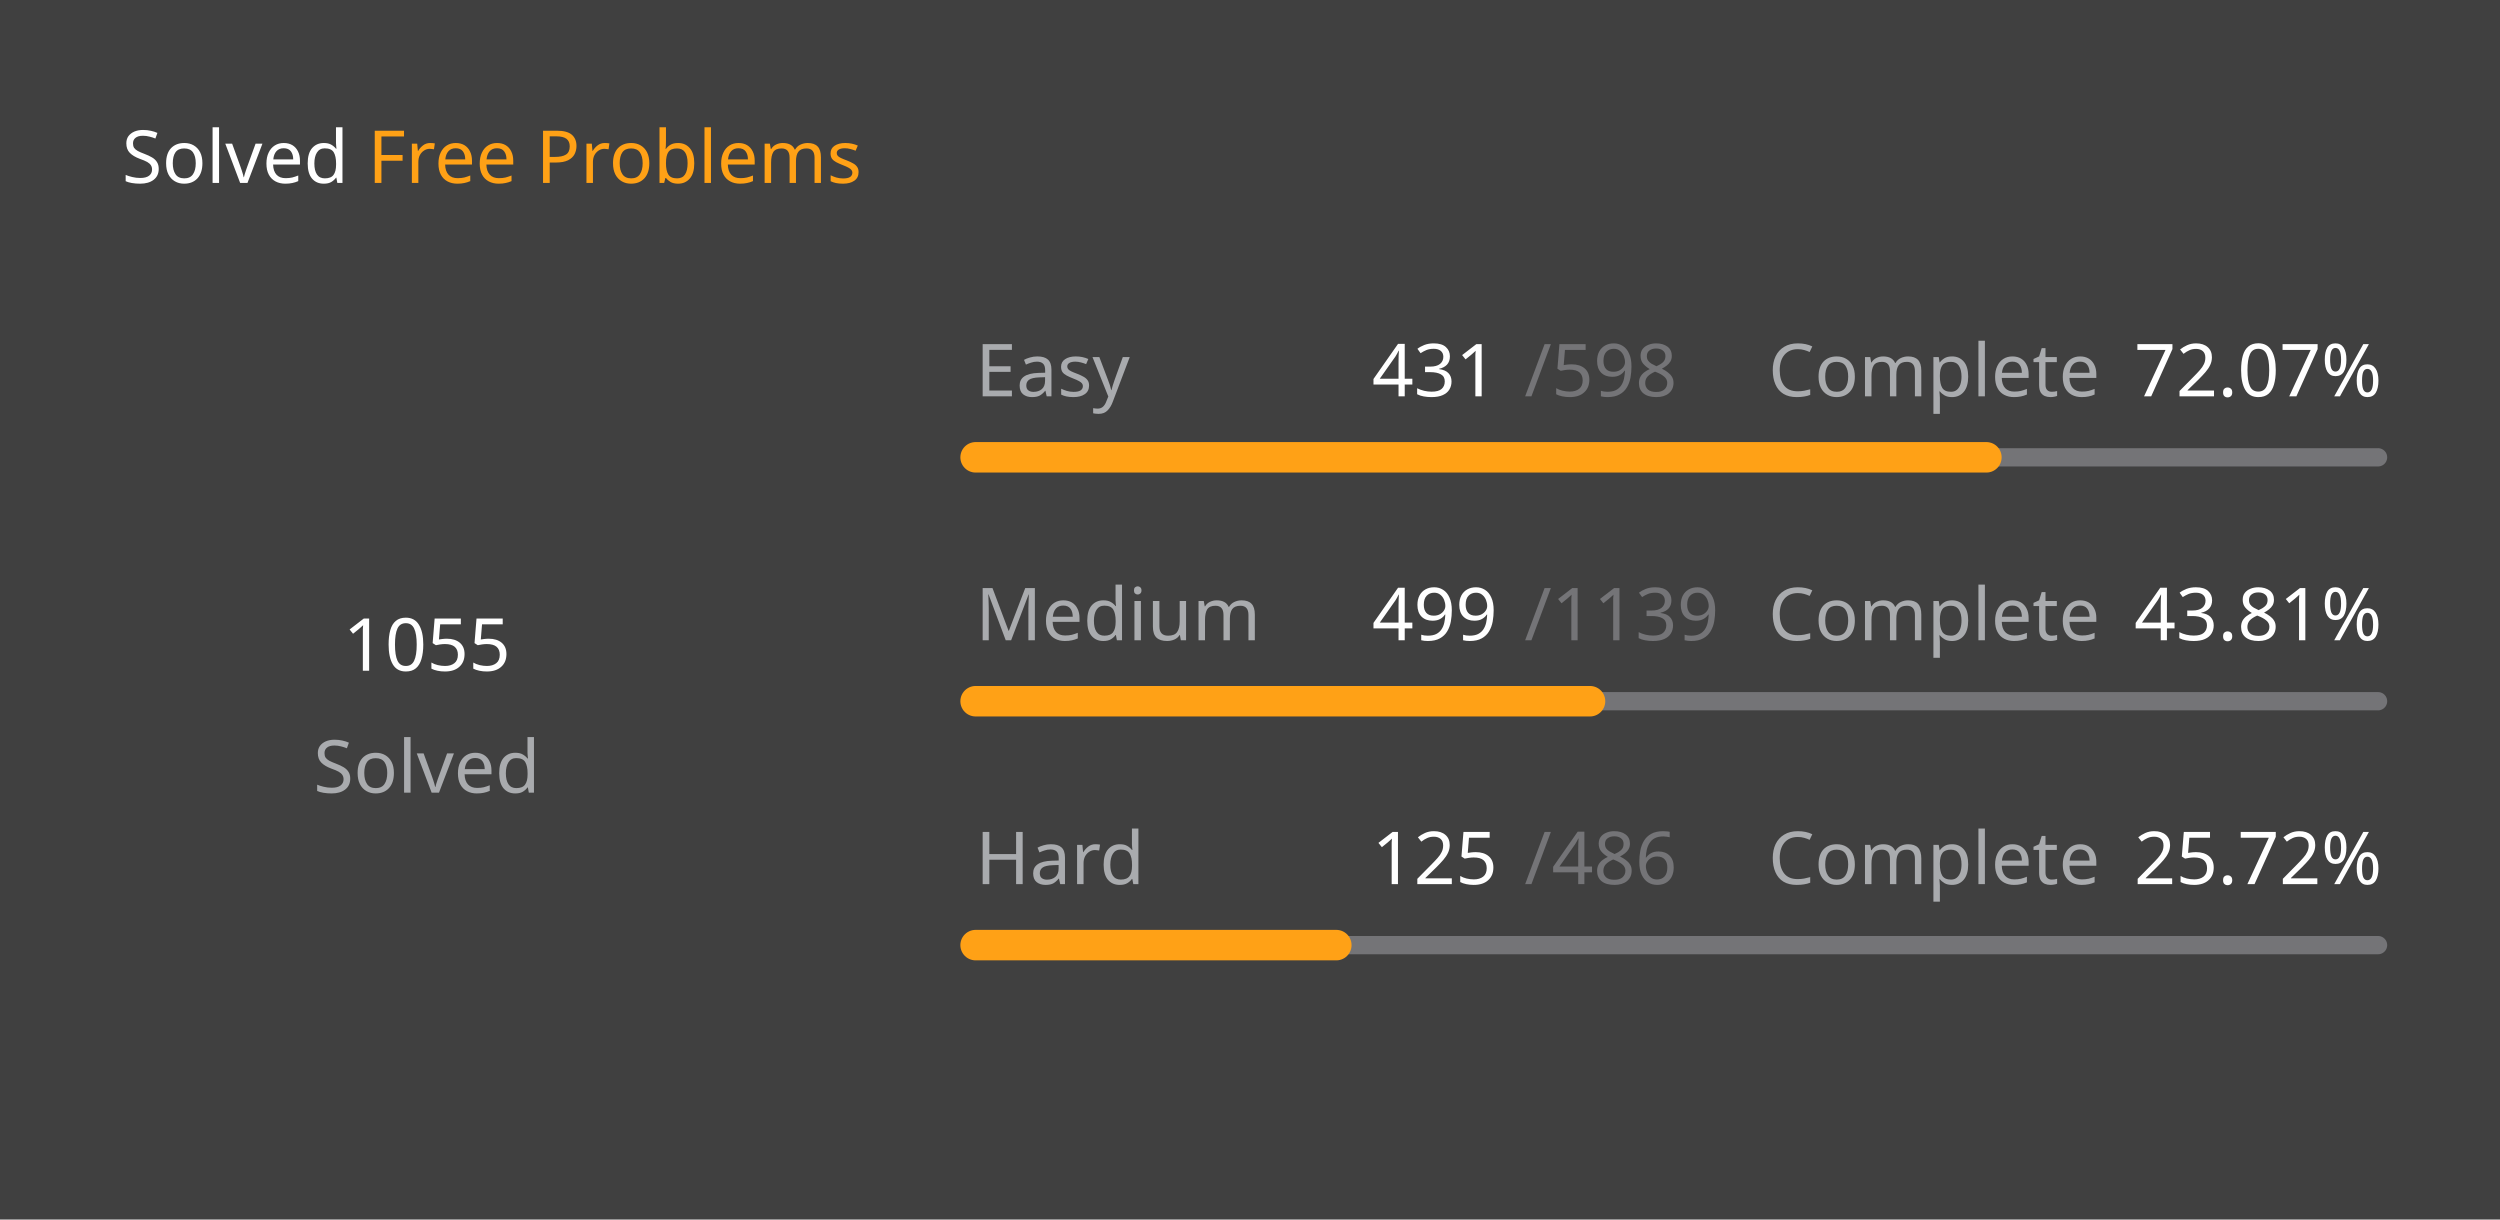
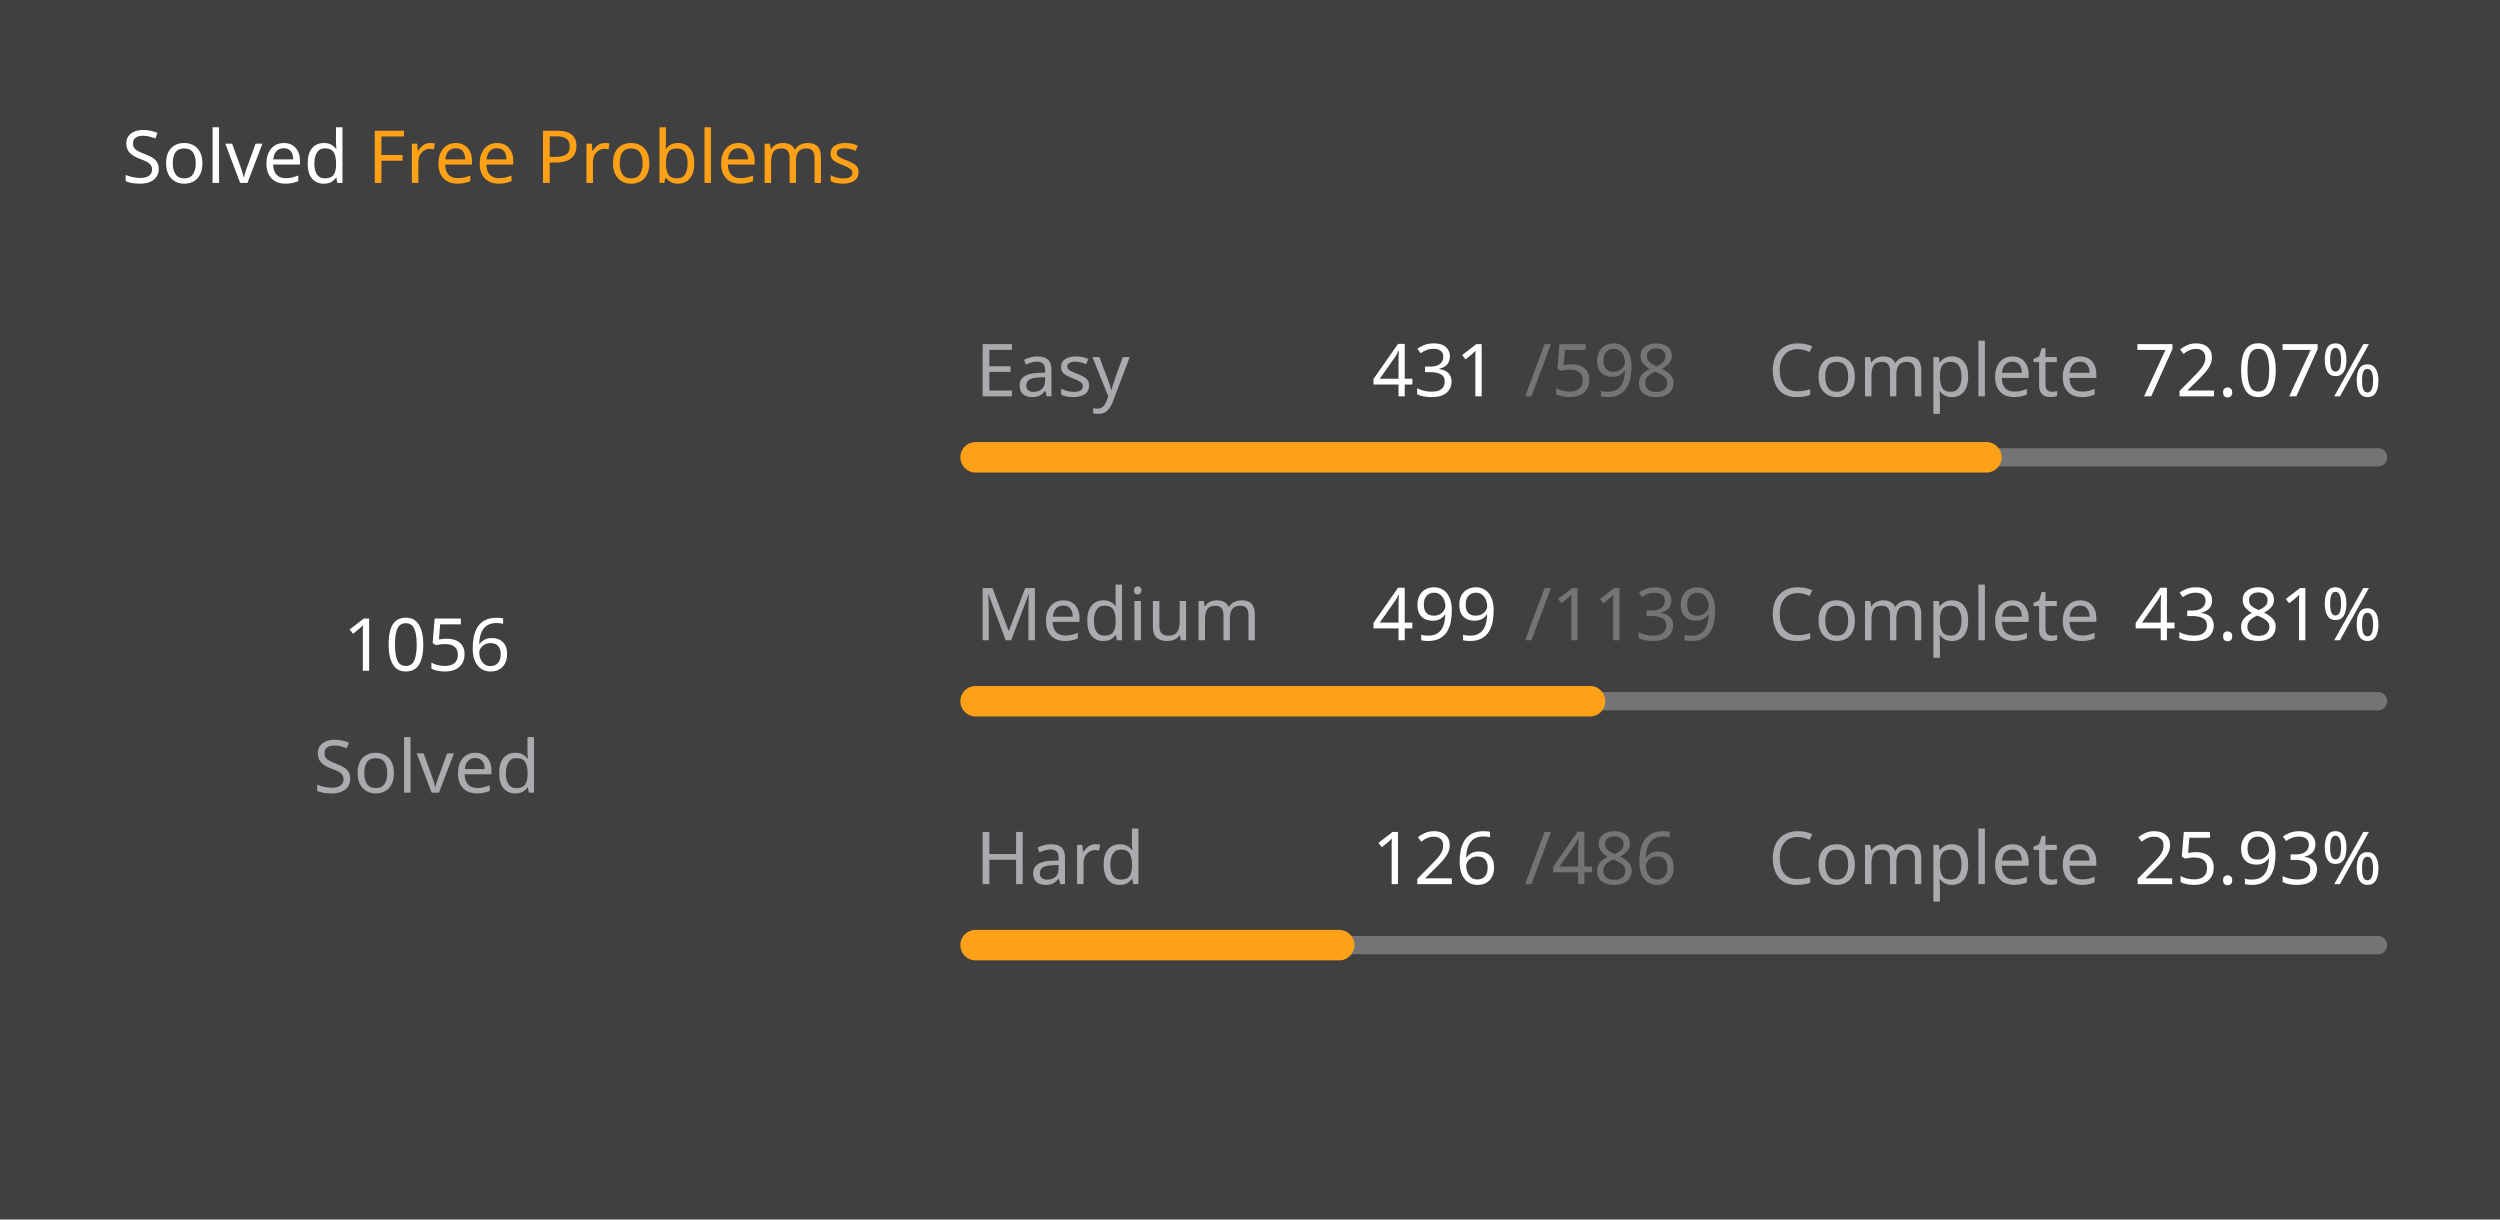
<svg xmlns="http://www.w3.org/2000/svg" version="1.1" height="200" width="410" viewBox="0 0 410 200">
  <style>*{font-family: "Segoe UI", Tahoma, Geneva, Verdana, sans-serif;}</style>
  <style>.title{font-weight: 500;font-size: 1rem;}</style>
  <style>.rotate-90{transform: rotate(-90deg);transform-origin: center;transform-box: fill-box;}</style>
  <style>.state{font-size: .75rem;}</style>
  <style>.light{color: #ffffff;fill: #ffffff;}</style>
  <style>.light-gray{color: #eff2f699;fill: #eff2f699;}</style>
  <style>.dark-gray{color: #ebebf54d;fill: #ebebf54d;}</style>
  <style>.gray{color: #747474;fill: #747474;}</style>
  <style>.orange{color: #ffa116;fill: #ffa116;}</style>
  <style>.background{color: #404040;fill: #404040;}</style>
  <rect fill="#404040" x="0" y="0" width="410" height="200" rx="0.5rem" />
  <g text-anchor="start" text-decoration="1" class="title">
    <text x="20" y="30">
      <tspan class="light">Solved</tspan>
      <tspan class="orange">Free Problems</tspan>
    </text>
  </g>
  <g class="rotate-90">
    <circle fill="none" cx="70" cy="110" r="46" stroke="#747474" stroke-width="3" stroke-linecap="round" />
-     <circle fill="none" cx="70" cy="110" r="46" stroke="#ffa116" stroke-width="5" stroke-linecap="round" stroke-dasharray="137.167 151.859" stroke-dashoffset="0" data-difficult="ALL" />
+     <circle fill="none" cx="70" cy="110" r="46" stroke="#ffa116" stroke-width="5" stroke-linecap="round" stroke-dasharray="137.297 151.729" stroke-dashoffset="0" data-difficult="ALL" />
  </g>
  <g class="state">
    <g text-anchor="middle">
-       <text x="70" y="110" class="light" font-size="1.2rem">1055</text>
+       <text x="70" y="110" class="light" font-size="1.2rem">1056</text>
      <text x="70" y="130" class="light-gray">Solved</text>
    </g>
    <g>
      <text x="160" y="65" class="light-gray">Easy</text>
      <text x="225" y="65" class="light">431</text>
      <text x="250" y="65" class="dark-gray">/598</text>
      <text x="290" y="65" class="light-gray">Complete</text>
      <text x="350" y="65" class="light">72.07%</text>
      <path d="M 160 75 L 390 75" stroke-linecap="round" stroke-linejoin="round" stroke="#ebebf54d" stroke-width="3" />
      <path d="M 160 75 L 325.769 75" stroke-linecap="round" stroke-linejoin="round" stroke="#ffa116" stroke-width="5" />
    </g>
    <g>
      <text x="160" y="105" class="light-gray">Medium</text>
      <text x="225" y="105" class="light">499</text>
      <text x="250" y="105" class="dark-gray">/1139</text>
      <text x="290" y="105" class="light-gray">Complete</text>
      <text x="350" y="105" class="light">43.81%</text>
      <path d="M 160 115 L 390 115" stroke-linecap="round" stroke-linejoin="round" stroke="#ebebf54d" stroke-width="3" />
      <path d="M 160 115 L 260.764 115" stroke-linecap="round" stroke-linejoin="round" stroke="#ffa116" stroke-width="5" />
    </g>
    <g>
      <text x="160" y="145" class="light-gray">Hard</text>
-       <text x="225" y="145" class="light">125</text>
+       <text x="225" y="145" class="light">126</text>
      <text x="250" y="145" class="dark-gray">/486</text>
      <text x="290" y="145" class="light-gray">Complete</text>
-       <text x="350" y="145" class="light">25.72%</text>
+       <text x="350" y="145" class="light">25.93%</text>
      <path d="M 160 155 L 390 155" stroke-linecap="round" stroke-linejoin="round" stroke="#ebebf54d" stroke-width="3" />
-       <path d="M 160 155 L 219.156 155" stroke-linecap="round" stroke-linejoin="round" stroke="#ffa116" stroke-width="5" />
+       <path d="M 160 155 L 219.63 155" stroke-linecap="round" stroke-linejoin="round" stroke="#ffa116" stroke-width="5" />
    </g>
  </g>
</svg>
